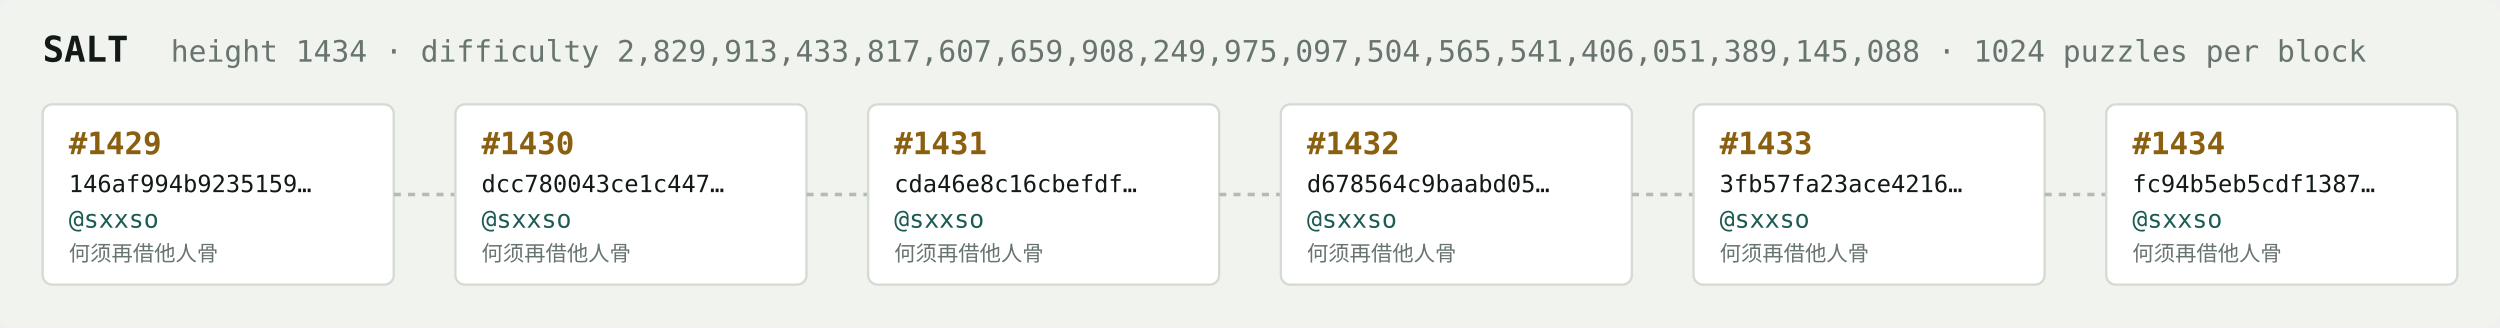
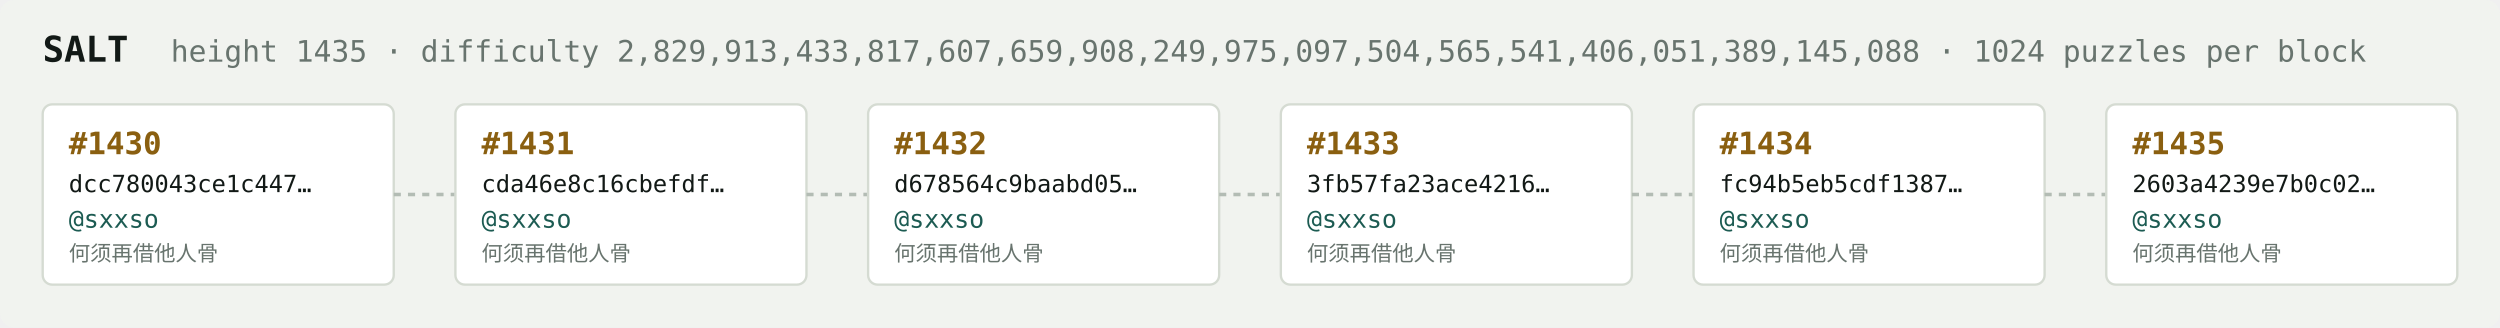
<svg xmlns="http://www.w3.org/2000/svg" width="1054" height="138" viewBox="0 0 1054 138" font-family="ui-monospace,SFMono-Regular,Menlo,monospace">
  <rect fill="#f1f3ef" width="1054" height="138" rx="6" />
  <text x="18" y="26" fill="#121916" font-size="15" font-weight="700">SALT</text>
-   <text x="72" y="26" fill="#68746e" font-size="12.5">height 1434 · difficulty 2,829,913,433,817,607,659,908,249,975,097,504,565,541,406,051,389,145,088 · 1024 puzzles per block</text>
+   <text x="72" y="26" fill="#68746e" font-size="12.5">height 1435 · difficulty 2,829,913,433,817,607,659,908,249,975,097,504,565,541,406,051,389,145,088 · 1024 puzzles per block</text>
  <rect x="18" y="44" width="148" height="76" rx="4" fill="#ffffff" stroke="#d5dbd2" stroke-width="1" />
-   <text x="29" y="65" fill="#8a5f10" font-size="13" font-weight="700">#1429</text>
-   <text x="29" y="81" fill="#121916" font-size="10">146af994b9235159…</text>
+   <text x="29" y="65" fill="#8a5f10" font-size="13" font-weight="700">#1430</text>
+   <text x="29" y="81" fill="#121916" font-size="10">dcc780043ce1c447…</text>
  <text x="29" y="96" fill="#1c5b52" font-size="10.5">@sxxso</text>
  <text x="29" y="110" fill="#68746e" font-size="9">何须再借他人骨</text>
  <line x1="166" y1="82.0" x2="192" y2="82.0" stroke="#b3bcb4" stroke-width="1.5" stroke-dasharray="3 3" />
  <rect x="192" y="44" width="148" height="76" rx="4" fill="#ffffff" stroke="#d5dbd2" stroke-width="1" />
-   <text x="203" y="65" fill="#8a5f10" font-size="13" font-weight="700">#1430</text>
-   <text x="203" y="81" fill="#121916" font-size="10">dcc780043ce1c447…</text>
+   <text x="203" y="65" fill="#8a5f10" font-size="13" font-weight="700">#1431</text>
+   <text x="203" y="81" fill="#121916" font-size="10">cda46e8c16cbefdf…</text>
  <text x="203" y="96" fill="#1c5b52" font-size="10.5">@sxxso</text>
  <text x="203" y="110" fill="#68746e" font-size="9">何须再借他人骨</text>
  <line x1="340" y1="82.0" x2="366" y2="82.0" stroke="#b3bcb4" stroke-width="1.5" stroke-dasharray="3 3" />
  <rect x="366" y="44" width="148" height="76" rx="4" fill="#ffffff" stroke="#d5dbd2" stroke-width="1" />
-   <text x="377" y="65" fill="#8a5f10" font-size="13" font-weight="700">#1431</text>
-   <text x="377" y="81" fill="#121916" font-size="10">cda46e8c16cbefdf…</text>
+   <text x="377" y="65" fill="#8a5f10" font-size="13" font-weight="700">#1432</text>
+   <text x="377" y="81" fill="#121916" font-size="10">d678564c9baabd05…</text>
  <text x="377" y="96" fill="#1c5b52" font-size="10.5">@sxxso</text>
  <text x="377" y="110" fill="#68746e" font-size="9">何须再借他人骨</text>
  <line x1="514" y1="82.0" x2="540" y2="82.0" stroke="#b3bcb4" stroke-width="1.5" stroke-dasharray="3 3" />
  <rect x="540" y="44" width="148" height="76" rx="4" fill="#ffffff" stroke="#d5dbd2" stroke-width="1" />
-   <text x="551" y="65" fill="#8a5f10" font-size="13" font-weight="700">#1432</text>
-   <text x="551" y="81" fill="#121916" font-size="10">d678564c9baabd05…</text>
+   <text x="551" y="65" fill="#8a5f10" font-size="13" font-weight="700">#1433</text>
+   <text x="551" y="81" fill="#121916" font-size="10">3fb57fa23ace4216…</text>
  <text x="551" y="96" fill="#1c5b52" font-size="10.5">@sxxso</text>
  <text x="551" y="110" fill="#68746e" font-size="9">何须再借他人骨</text>
  <line x1="688" y1="82.0" x2="714" y2="82.0" stroke="#b3bcb4" stroke-width="1.5" stroke-dasharray="3 3" />
  <rect x="714" y="44" width="148" height="76" rx="4" fill="#ffffff" stroke="#d5dbd2" stroke-width="1" />
-   <text x="725" y="65" fill="#8a5f10" font-size="13" font-weight="700">#1433</text>
-   <text x="725" y="81" fill="#121916" font-size="10">3fb57fa23ace4216…</text>
+   <text x="725" y="65" fill="#8a5f10" font-size="13" font-weight="700">#1434</text>
+   <text x="725" y="81" fill="#121916" font-size="10">fc94b5eb5cdf1387…</text>
  <text x="725" y="96" fill="#1c5b52" font-size="10.5">@sxxso</text>
  <text x="725" y="110" fill="#68746e" font-size="9">何须再借他人骨</text>
  <line x1="862" y1="82.0" x2="888" y2="82.0" stroke="#b3bcb4" stroke-width="1.5" stroke-dasharray="3 3" />
  <rect x="888" y="44" width="148" height="76" rx="4" fill="#ffffff" stroke="#d5dbd2" stroke-width="1" />
-   <text x="899" y="65" fill="#8a5f10" font-size="13" font-weight="700">#1434</text>
-   <text x="899" y="81" fill="#121916" font-size="10">fc94b5eb5cdf1387…</text>
+   <text x="899" y="65" fill="#8a5f10" font-size="13" font-weight="700">#1435</text>
+   <text x="899" y="81" fill="#121916" font-size="10">2603a4239e7b0c02…</text>
  <text x="899" y="96" fill="#1c5b52" font-size="10.5">@sxxso</text>
  <text x="899" y="110" fill="#68746e" font-size="9">何须再借他人骨</text>
</svg>
